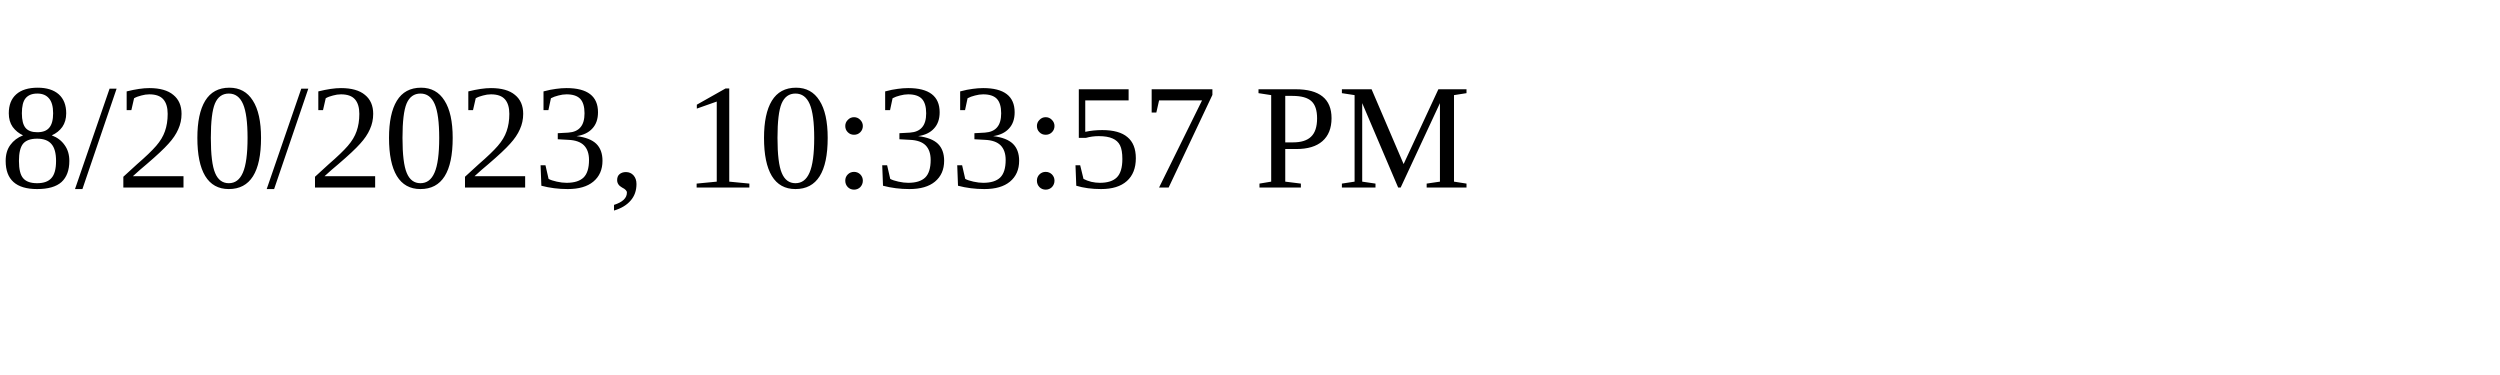
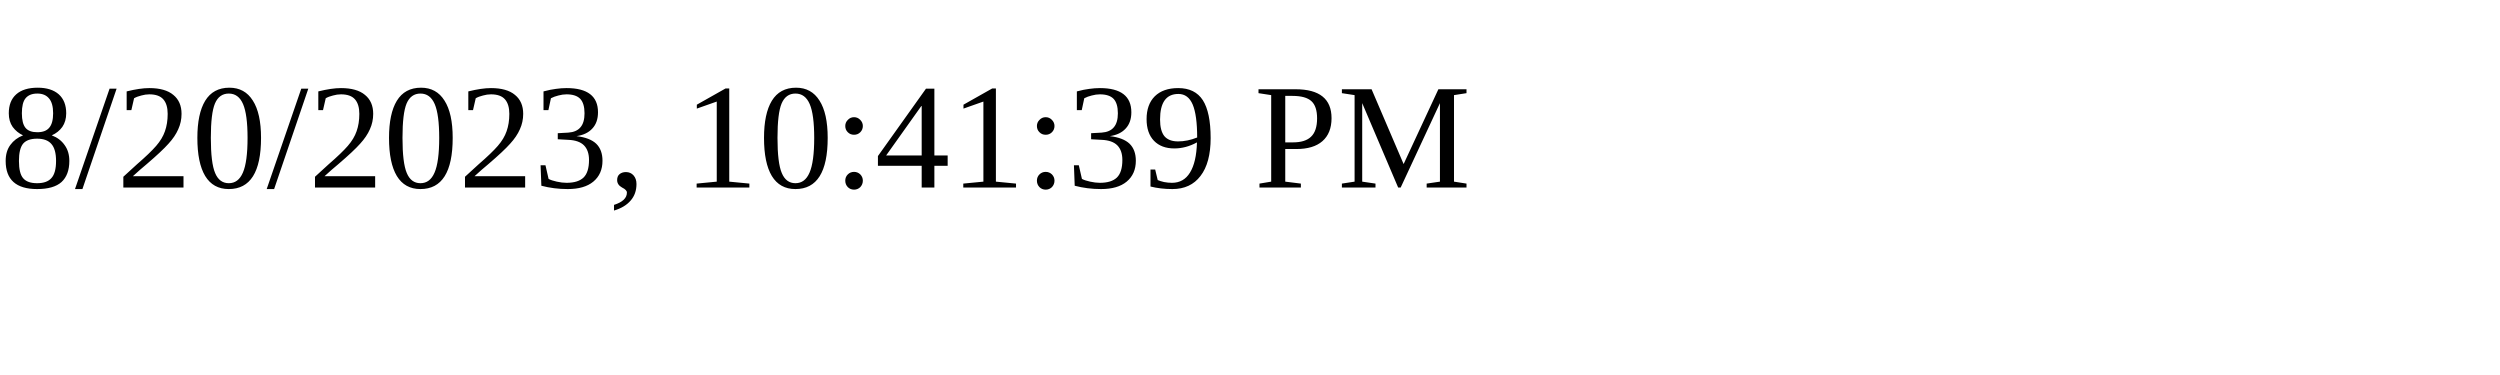
<svg xmlns="http://www.w3.org/2000/svg" height="30" width="200">
-   <text x="0" y="15">8/20/2023, 10:33:57 PM</text>
+   <text x="0" y="15">8/20/2023, 10:41:39 PM</text>
</svg>
